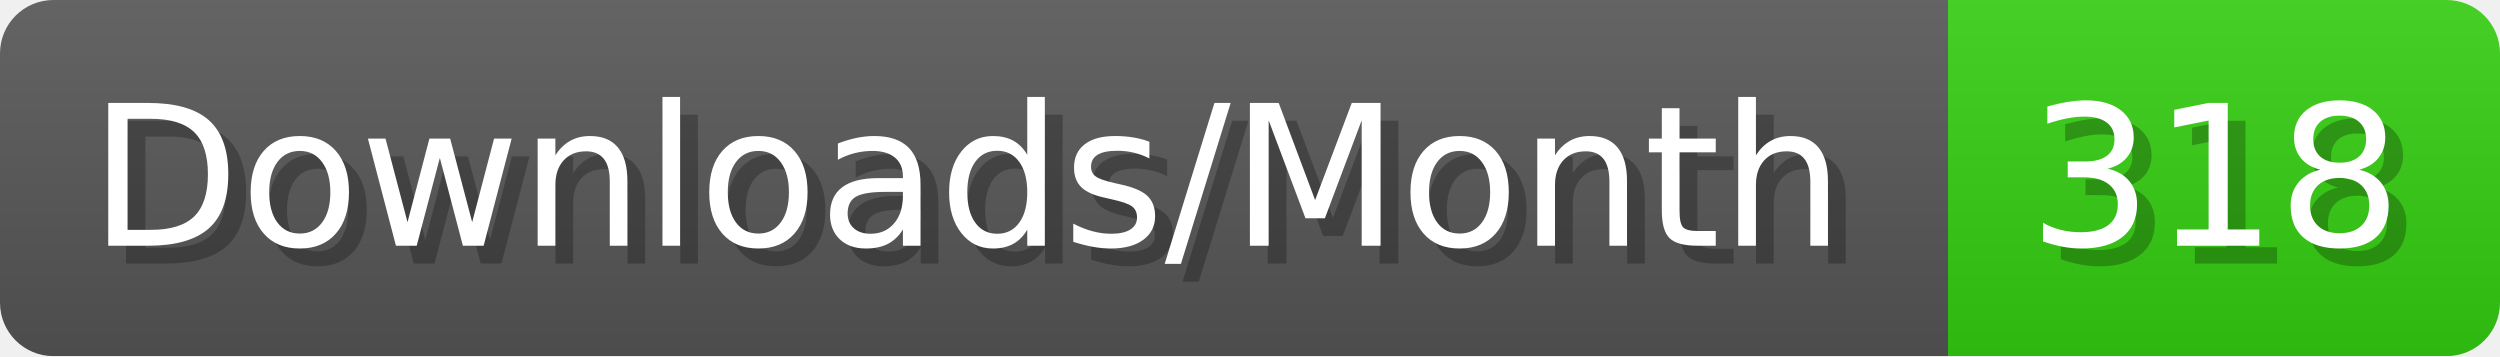
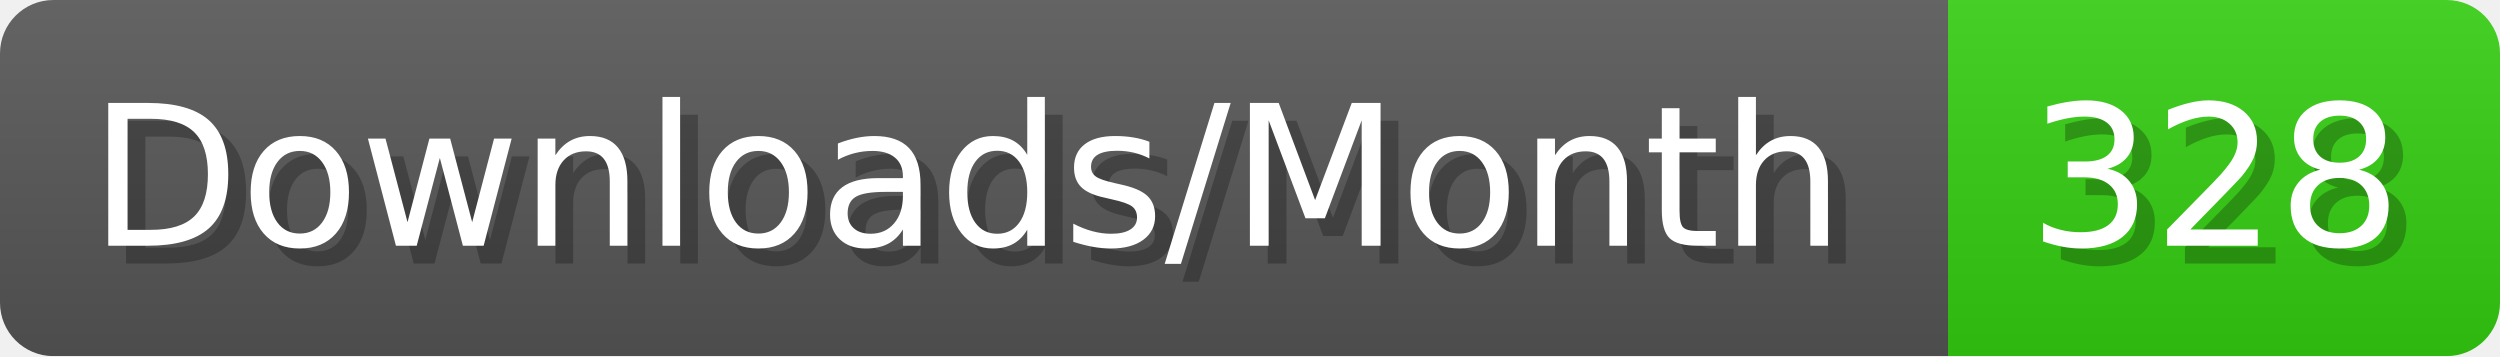
- <svg xmlns="http://www.w3.org/2000/svg" width="140.4" height="20" viewBox="0 0 1404 200" role="img" aria-label="Downloads/Month: 318">
+ <svg xmlns="http://www.w3.org/2000/svg" width="140.4" height="20" viewBox="0 0 1404 200" role="img" aria-label="Downloads/Month: 328">
  <linearGradient id="YlXUI" x2="0" y2="100%">
    <stop offset="0" stop-opacity=".1" stop-color="#EEE" />
    <stop offset="1" stop-opacity=".1" />
  </linearGradient>
  <mask id="JHhop">
    <rect width="1404" height="200" rx="30" fill="#FFF" />
  </mask>
  <g mask="url(#JHhop)">
    <rect width="1094" height="200" fill="#555" />
    <rect width="310" height="200" fill="#3C1" x="1094" />
    <rect width="1404" height="200" fill="url(#YlXUI)" />
  </g>
  <g aria-hidden="true" fill="#fff" text-anchor="start" font-family="Verdana,DejaVu Sans,sans-serif" font-size="110">
    <text x="60" y="148" textLength="994" fill="#000" opacity="0.25">Downloads/Month</text>
    <text x="50" y="138" textLength="994">Downloads/Month</text>
-     <text x="1149" y="148" textLength="210" fill="#000" opacity="0.25">318</text>
-     <text x="1139" y="138" textLength="210">318</text>
+     <text x="1149" y="148" textLength="210" fill="#000" opacity="0.25">328</text>
+     <text x="1139" y="138" textLength="210">328</text>
  </g>
</svg>
